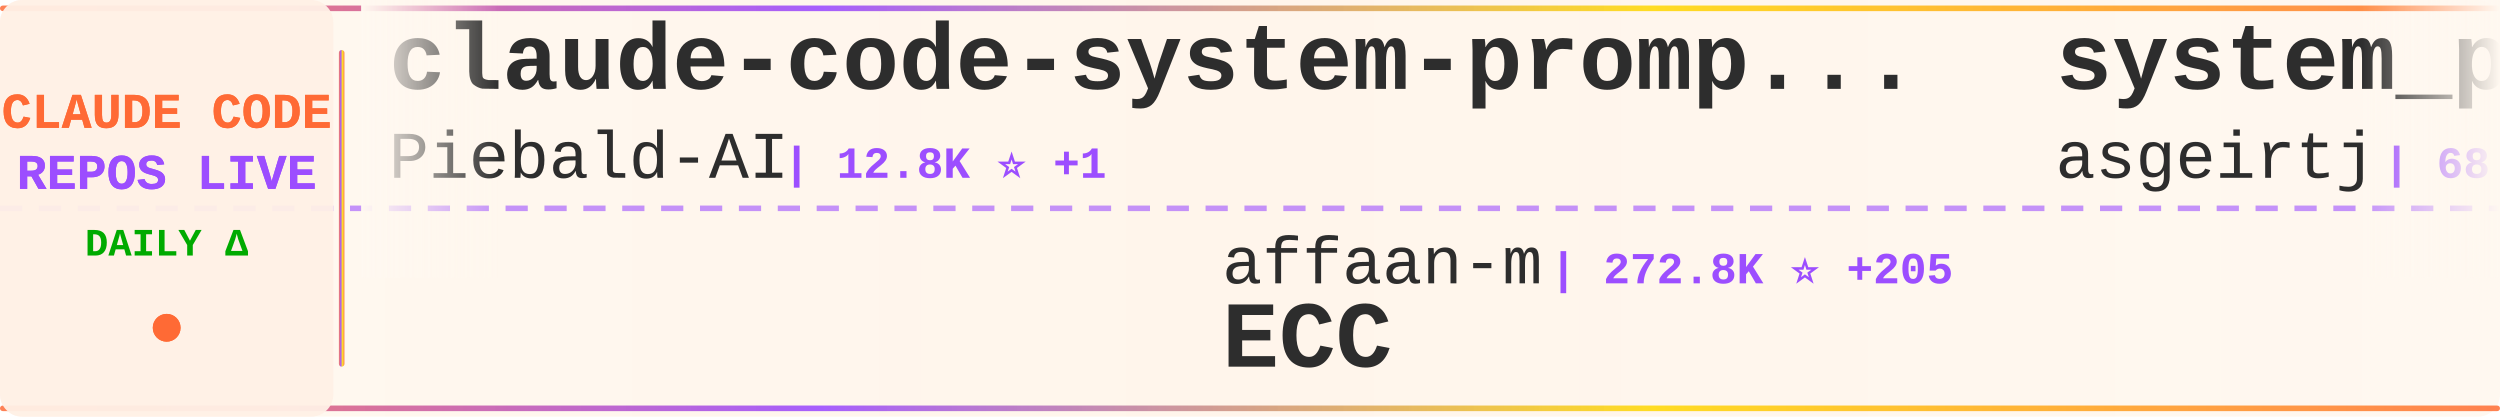
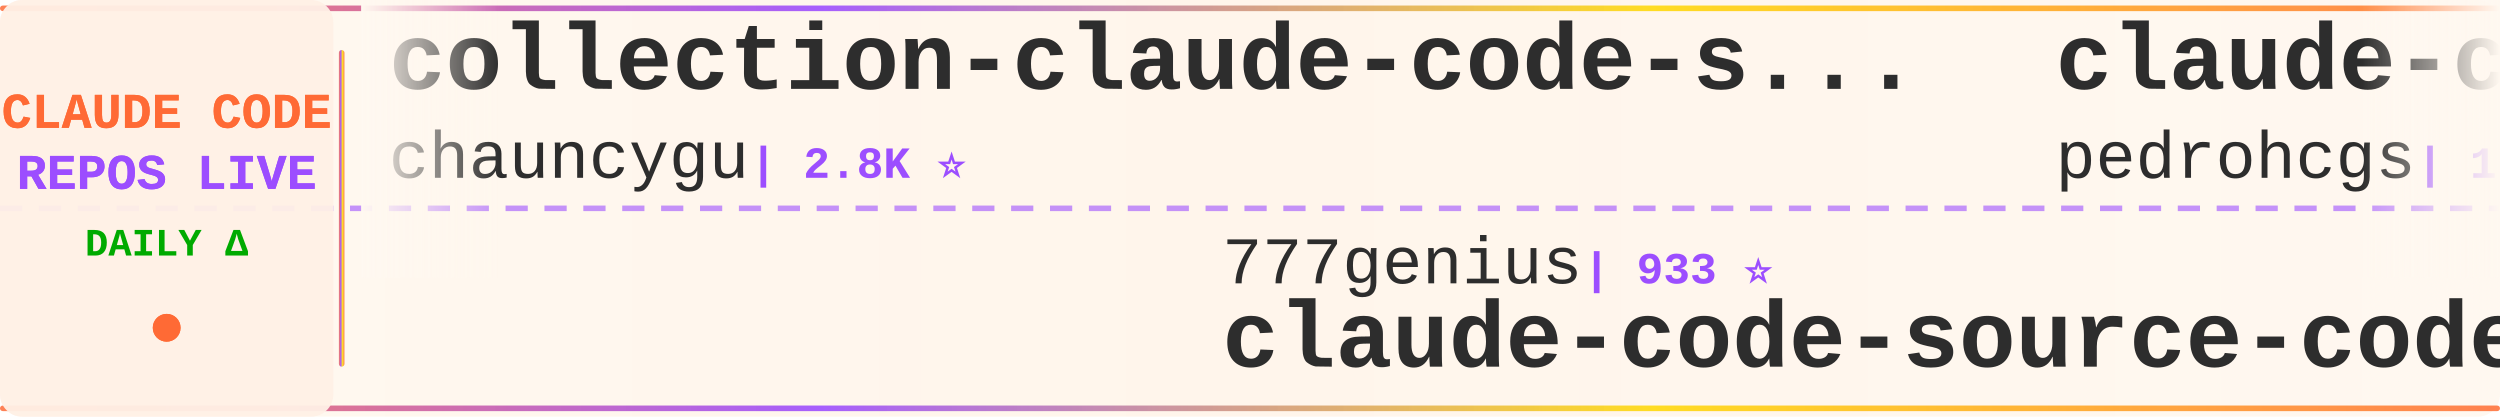
<svg xmlns="http://www.w3.org/2000/svg" width="900" height="150">
  <defs>
    <linearGradient id="tickerBg" x1="0%" y1="0%" x2="100%" y2="0%">
      <stop offset="0%" style="stop-color:#fff8f0;stop-opacity:0.98" />
      <stop offset="50%" style="stop-color:#fff5eb;stop-opacity:1" />
      <stop offset="100%" style="stop-color:#fff8f0;stop-opacity:0.98" />
    </linearGradient>
    <linearGradient id="borderGrad" x1="0%" y1="0%" x2="100%" y2="0%">
      <stop offset="0%" style="stop-color:#FF6B35;stop-opacity:0.85">
        <animate attributeName="stop-opacity" values="0.85;1;0.85" dur="2s" repeatCount="indefinite" />
      </stop>
      <stop offset="33%" style="stop-color:#9C4EFF;stop-opacity:0.9">
        <animate attributeName="stop-opacity" values="0.9;1;0.9" dur="2.2s" repeatCount="indefinite" />
      </stop>
      <stop offset="66%" style="stop-color:#FFD700;stop-opacity:0.85">
        <animate attributeName="stop-opacity" values="0.85;1;0.85" dur="1.8s" repeatCount="indefinite" />
      </stop>
      <stop offset="100%" style="stop-color:#FF6B35;stop-opacity:0.85">
        <animate attributeName="stop-opacity" values="0.85;1;0.85" dur="2s" repeatCount="indefinite" />
      </stop>
    </linearGradient>
    <filter id="textGlow">
      <feGaussianBlur stdDeviation="0.15" result="coloredBlur" />
      <feMerge>
        <feMergeNode in="coloredBlur" />
        <feMergeNode in="SourceGraphic" />
      </feMerge>
    </filter>
    <filter id="metricGlow">
      <feGaussianBlur stdDeviation="0.2" result="coloredBlur" />
      <feMerge>
        <feMergeNode in="coloredBlur" />
        <feMergeNode in="SourceGraphic" />
      </feMerge>
    </filter>
    <linearGradient id="leftFade" x1="0%" y1="0%" x2="100%" y2="0%">
      <stop offset="0%" style="stop-color:#fff8f0;stop-opacity:1" />
      <stop offset="100%" style="stop-color:#fff8f0;stop-opacity:0" />
    </linearGradient>
    <linearGradient id="rightFade" x1="0%" y1="0%" x2="100%" y2="0%">
      <stop offset="0%" style="stop-color:#fff8f0;stop-opacity:0" />
      <stop offset="100%" style="stop-color:#fff8f0;stop-opacity:1" />
    </linearGradient>
  </defs>
  <rect width="900" height="150" fill="url(#tickerBg)" rx="8" />
  <rect x="0" y="2" width="900" height="2" fill="url(#borderGrad)" rx="1" />
  <rect x="0" y="146" width="900" height="2" fill="url(#borderGrad)" rx="1" />
  <line x1="0" y1="75" x2="900" y2="75" stroke="#9C4EFF" stroke-width="2" stroke-dasharray="8 6" opacity="0.6" />
  <rect x="0" y="0" width="120" height="150" fill="#fff0e6" opacity="0.95" rx="8" />
  <text x="60" y="46" font-family="'Courier New', monospace" font-size="18" font-weight="bold" fill="#FF6B35" text-anchor="middle" filter="url(#textGlow)">
    CLAUDE CODE
  </text>
  <text x="60" y="68" font-family="'Courier New', monospace" font-size="18" font-weight="bold" fill="#9C4EFF" text-anchor="middle" filter="url(#textGlow)">
    REPOS LIVE
  </text>
  <text x="60" y="92" font-family="'Courier New', monospace" font-size="14" font-weight="bold" fill="#00aa00" text-anchor="middle">
    DAILY Δ
  </text>
  <circle cx="60" cy="118" r="5" fill="#FF6B35" filter="url(#metricGlow)">
    <animate attributeName="r" values="4;6;4" dur="1.5s" repeatCount="indefinite" />
    <animate attributeName="opacity" values="0.6;1;0.6" dur="1.5s" repeatCount="indefinite" />
  </circle>
  <rect x="122" y="18" width="2" height="114" fill="url(#borderGrad)" rx="1" />
  <clipPath id="tickerClip">
    <rect x="130" y="0" width="770" height="150" />
  </clipPath>
  <g clip-path="url(#tickerClip)">
    <g id="tickerItems">
      <animateTransform attributeName="transform" attributeType="XML" type="translate" from="0 0" to="-3000 0" dur="54s" repeatCount="indefinite" />
      <g transform="translate(0, 0)">
-         <text x="140" y="32" font-family="'Courier New', monospace" font-size="34" font-weight="bold" fill="#2d2d2d">claude-code-system-promp...</text>
-         <text x="140" y="64" font-family="'Courier New', monospace" font-size="24" font-weight="normal" fill="#2d2d2d" opacity="1.0">Piebald-AI</text>
-         <text x="282" y="64" font-family="'Courier New', monospace" font-size="16" font-weight="bold" fill="#9C4EFF"> | 12.8K ⭐ +1</text>
+         <text x="140" y="32" font-family="'Courier New', monospace" font-size="34" font-weight="bold" fill="#2d2d2d">collection-claude-code-s...</text>
+         <text x="140" y="64" font-family="'Courier New', monospace" font-size="24" font-weight="normal" fill="#2d2d2d" opacity="1.0">chauncygu</text>
+         <text x="270" y="64" font-family="'Courier New', monospace" font-size="16" font-weight="bold" fill="#9C4EFF"> | 2.8K ⭐</text>
      </g>
      <g transform="translate(300, 0)">
+         <text x="140" y="102" font-family="'Courier New', monospace" font-size="24" font-weight="normal" fill="#2d2d2d" opacity="1.0">777genius</text>
+         <text x="270" y="102" font-family="'Courier New', monospace" font-size="16" font-weight="bold" fill="#9C4EFF"> | 933 ⭐</text>
+         <text x="140" y="132" font-family="'Courier New', monospace" font-size="34" font-weight="bold" fill="#2d2d2d">claude-code-source-code</text>
+       </g>
+       <g transform="translate(600, 0)">
+         <text x="140" y="32" font-family="'Courier New', monospace" font-size="34" font-weight="bold" fill="#2d2d2d">claude-code-my-workflow</text>
+         <text x="140" y="64" font-family="'Courier New', monospace" font-size="24" font-weight="normal" fill="#2d2d2d" opacity="1.0">pedrohcgs</text>
+         <text x="270" y="64" font-family="'Courier New', monospace" font-size="16" font-weight="bold" fill="#9C4EFF"> | 1.6K ⭐</text>
+       </g>
+       <g transform="translate(900, 0)">
+         <text x="140" y="102" font-family="'Courier New', monospace" font-size="24" font-weight="normal" fill="#2d2d2d" opacity="1.0">zebbern</text>
+         <text x="246" y="102" font-family="'Courier New', monospace" font-size="16" font-weight="bold" fill="#9C4EFF"> | 4.6K ⭐</text>
+         <text x="140" y="132" font-family="'Courier New', monospace" font-size="34" font-weight="bold" fill="#2d2d2d">claude-code-guide</text>
+       </g>
+       <g transform="translate(1200, 0)">
+         <text x="140" y="32" font-family="'Courier New', monospace" font-size="34" font-weight="bold" fill="#2d2d2d">Dive-into-Claude-Code</text>
+         <text x="140" y="64" font-family="'Courier New', monospace" font-size="24" font-weight="normal" fill="#2d2d2d" opacity="1.0">VILA-Lab</text>
+         <text x="258" y="64" font-family="'Courier New', monospace" font-size="16" font-weight="bold" fill="#9C4EFF"> | 2.1K ⭐</text>
+       </g>
+       <g transform="translate(1500, 0)">
        <text x="140" y="102" font-family="'Courier New', monospace" font-size="24" font-weight="normal" fill="#2d2d2d" opacity="1.0">affaan-m</text>
-         <text x="258" y="102" font-family="'Courier New', monospace" font-size="16" font-weight="bold" fill="#9C4EFF"> | 272.8K ⭐ +205</text>
+         <text x="258" y="102" font-family="'Courier New', monospace" font-size="16" font-weight="bold" fill="#9C4EFF"> | 273.0K ⭐ +178</text>
        <text x="140" y="132" font-family="'Courier New', monospace" font-size="34" font-weight="bold" fill="#2d2d2d">ECC</text>
      </g>
-       <g transform="translate(600, 0)">
-         <text x="140" y="32" font-family="'Courier New', monospace" font-size="34" font-weight="bold" fill="#2d2d2d">system_prompts_leaks</text>
-         <text x="140" y="64" font-family="'Courier New', monospace" font-size="24" font-weight="normal" fill="#2d2d2d" opacity="1.0">asgeirtj</text>
-         <text x="258" y="64" font-family="'Courier New', monospace" font-size="16" font-weight="bold" fill="#9C4EFF"> | 68.9K ⭐ +38</text>
-       </g>
-       <g transform="translate(900, 0)">
-         <text x="140" y="102" font-family="'Courier New', monospace" font-size="24" font-weight="normal" fill="#2d2d2d" opacity="1.0">Yeachan-Heo</text>
-         <text x="294" y="102" font-family="'Courier New', monospace" font-size="16" font-weight="bold" fill="#9C4EFF"> | 39.6K ⭐ +7</text>
-         <text x="140" y="132" font-family="'Courier New', monospace" font-size="34" font-weight="bold" fill="#2d2d2d">oh-my-claudecode</text>
-       </g>
-       <g transform="translate(1200, 0)">
-         <text x="140" y="32" font-family="'Courier New', monospace" font-size="34" font-weight="bold" fill="#2d2d2d">claude-code-from-source</text>
-         <text x="140" y="64" font-family="'Courier New', monospace" font-size="24" font-weight="normal" fill="#2d2d2d" opacity="1.0">alejandrobalderas</text>
-         <text x="366" y="64" font-family="'Courier New', monospace" font-size="16" font-weight="bold" fill="#9C4EFF"> | 3.0K ⭐ +1</text>
-       </g>
-       <g transform="translate(1500, 0)">
-         <text x="140" y="102" font-family="'Courier New', monospace" font-size="24" font-weight="normal" fill="#2d2d2d" opacity="1.0">kodu-ai</text>
-         <text x="246" y="102" font-family="'Courier New', monospace" font-size="16" font-weight="bold" fill="#9C4EFF"> | 5.2K ⭐</text>
-         <text x="140" y="132" font-family="'Courier New', monospace" font-size="34" font-weight="bold" fill="#2d2d2d">claude-coder</text>
-       </g>
      <g transform="translate(1800, 0)">
-         <text x="140" y="32" font-family="'Courier New', monospace" font-size="34" font-weight="bold" fill="#2d2d2d">claude-code-source</text>
-         <text x="140" y="64" font-family="'Courier New', monospace" font-size="24" font-weight="normal" fill="#2d2d2d" opacity="1.0">hangsman</text>
-         <text x="258" y="64" font-family="'Courier New', monospace" font-size="16" font-weight="bold" fill="#9C4EFF"> | 797 ⭐</text>
+         <text x="140" y="32" font-family="'Courier New', monospace" font-size="34" font-weight="bold" fill="#2d2d2d">claude-code-source-build</text>
+         <text x="140" y="64" font-family="'Courier New', monospace" font-size="24" font-weight="normal" fill="#2d2d2d" opacity="1.0">andrew-kramer-inno</text>
+         <text x="378" y="64" font-family="'Courier New', monospace" font-size="16" font-weight="bold" fill="#9C4EFF"> | 594 ⭐</text>
      </g>
      <g transform="translate(2100, 0)">
-         <text x="140" y="102" font-family="'Courier New', monospace" font-size="24" font-weight="normal" fill="#2d2d2d" opacity="1.0">feiskyer</text>
-         <text x="258" y="102" font-family="'Courier New', monospace" font-size="16" font-weight="bold" fill="#9C4EFF"> | 1.7K ⭐</text>
-         <text x="140" y="132" font-family="'Courier New', monospace" font-size="34" font-weight="bold" fill="#2d2d2d">claude-code-settings</text>
+         <text x="140" y="102" font-family="'Courier New', monospace" font-size="24" font-weight="normal" fill="#2d2d2d" opacity="1.0">Windy3f3f3f3f</text>
+         <text x="318" y="102" font-family="'Courier New', monospace" font-size="16" font-weight="bold" fill="#9C4EFF"> | 2.7K ⭐</text>
+         <text x="140" y="132" font-family="'Courier New', monospace" font-size="34" font-weight="bold" fill="#2d2d2d">claude-code-from-scratch</text>
      </g>
      <g transform="translate(2400, 0)">
-         <text x="140" y="32" font-family="'Courier New', monospace" font-size="34" font-weight="bold" fill="#2d2d2d">claude-code-source-code</text>
-         <text x="140" y="64" font-family="'Courier New', monospace" font-size="24" font-weight="normal" fill="#2d2d2d" opacity="1.0">777genius</text>
-         <text x="270" y="64" font-family="'Courier New', monospace" font-size="16" font-weight="bold" fill="#9C4EFF"> | 933 ⭐</text>
+         <text x="140" y="32" font-family="'Courier New', monospace" font-size="34" font-weight="bold" fill="#2d2d2d">claude-code-prompts</text>
+         <text x="140" y="64" font-family="'Courier New', monospace" font-size="24" font-weight="normal" fill="#2d2d2d" opacity="1.0">repowise-dev</text>
+         <text x="306" y="64" font-family="'Courier New', monospace" font-size="16" font-weight="bold" fill="#9C4EFF"> | 1.2K ⭐</text>
      </g>
      <g transform="translate(2700, 0)">
-         <text x="140" y="102" font-family="'Courier New', monospace" font-size="24" font-weight="normal" fill="#2d2d2d" opacity="1.0">repowise-dev</text>
-         <text x="306" y="102" font-family="'Courier New', monospace" font-size="16" font-weight="bold" fill="#9C4EFF"> | 1.2K ⭐</text>
-         <text x="140" y="132" font-family="'Courier New', monospace" font-size="34" font-weight="bold" fill="#2d2d2d">claude-code-prompts</text>
+         <text x="140" y="102" font-family="'Courier New', monospace" font-size="24" font-weight="normal" fill="#2d2d2d" opacity="1.0">AprilNEA</text>
+         <text x="258" y="102" font-family="'Courier New', monospace" font-size="16" font-weight="bold" fill="#9C4EFF"> | 393 ⭐</text>
+         <text x="140" y="132" font-family="'Courier New', monospace" font-size="34" font-weight="bold" fill="#2d2d2d">claude-code-source</text>
      </g>
      <g transform="translate(3000, 0)">
-         <text x="140" y="32" font-family="'Courier New', monospace" font-size="34" font-weight="bold" fill="#2d2d2d">claude-code-system-promp...</text>
-         <text x="140" y="64" font-family="'Courier New', monospace" font-size="24" font-weight="normal" fill="#2d2d2d" opacity="1.0">Piebald-AI</text>
-         <text x="282" y="64" font-family="'Courier New', monospace" font-size="16" font-weight="bold" fill="#9C4EFF"> | 12.8K ⭐ +1</text>
+         <text x="140" y="32" font-family="'Courier New', monospace" font-size="34" font-weight="bold" fill="#2d2d2d">collection-claude-code-s...</text>
+         <text x="140" y="64" font-family="'Courier New', monospace" font-size="24" font-weight="normal" fill="#2d2d2d" opacity="1.0">chauncygu</text>
+         <text x="270" y="64" font-family="'Courier New', monospace" font-size="16" font-weight="bold" fill="#9C4EFF"> | 2.8K ⭐</text>
      </g>
      <g transform="translate(3300, 0)">
-         <text x="140" y="102" font-family="'Courier New', monospace" font-size="24" font-weight="normal" fill="#2d2d2d" opacity="1.0">affaan-m</text>
-         <text x="258" y="102" font-family="'Courier New', monospace" font-size="16" font-weight="bold" fill="#9C4EFF"> | 272.8K ⭐ +205</text>
-         <text x="140" y="132" font-family="'Courier New', monospace" font-size="34" font-weight="bold" fill="#2d2d2d">ECC</text>
+         <text x="140" y="102" font-family="'Courier New', monospace" font-size="24" font-weight="normal" fill="#2d2d2d" opacity="1.0">777genius</text>
+         <text x="270" y="102" font-family="'Courier New', monospace" font-size="16" font-weight="bold" fill="#9C4EFF"> | 933 ⭐</text>
+         <text x="140" y="132" font-family="'Courier New', monospace" font-size="34" font-weight="bold" fill="#2d2d2d">claude-code-source-code</text>
      </g>
      <g transform="translate(3600, 0)">
-         <text x="140" y="32" font-family="'Courier New', monospace" font-size="34" font-weight="bold" fill="#2d2d2d">system_prompts_leaks</text>
-         <text x="140" y="64" font-family="'Courier New', monospace" font-size="24" font-weight="normal" fill="#2d2d2d" opacity="1.0">asgeirtj</text>
-         <text x="258" y="64" font-family="'Courier New', monospace" font-size="16" font-weight="bold" fill="#9C4EFF"> | 68.9K ⭐ +38</text>
+         <text x="140" y="32" font-family="'Courier New', monospace" font-size="34" font-weight="bold" fill="#2d2d2d">claude-code-my-workflow</text>
+         <text x="140" y="64" font-family="'Courier New', monospace" font-size="24" font-weight="normal" fill="#2d2d2d" opacity="1.0">pedrohcgs</text>
+         <text x="270" y="64" font-family="'Courier New', monospace" font-size="16" font-weight="bold" fill="#9C4EFF"> | 1.6K ⭐</text>
      </g>
      <g transform="translate(3900, 0)">
-         <text x="140" y="102" font-family="'Courier New', monospace" font-size="24" font-weight="normal" fill="#2d2d2d" opacity="1.0">Yeachan-Heo</text>
-         <text x="294" y="102" font-family="'Courier New', monospace" font-size="16" font-weight="bold" fill="#9C4EFF"> | 39.6K ⭐ +7</text>
-         <text x="140" y="132" font-family="'Courier New', monospace" font-size="34" font-weight="bold" fill="#2d2d2d">oh-my-claudecode</text>
+         <text x="140" y="102" font-family="'Courier New', monospace" font-size="24" font-weight="normal" fill="#2d2d2d" opacity="1.0">zebbern</text>
+         <text x="246" y="102" font-family="'Courier New', monospace" font-size="16" font-weight="bold" fill="#9C4EFF"> | 4.6K ⭐</text>
+         <text x="140" y="132" font-family="'Courier New', monospace" font-size="34" font-weight="bold" fill="#2d2d2d">claude-code-guide</text>
      </g>
    </g>
  </g>
  <rect x="130" y="0" width="50" height="100" fill="url(#leftFade)" />
  <rect x="850" y="0" width="50" height="100" fill="url(#rightFade)" />
</svg>
